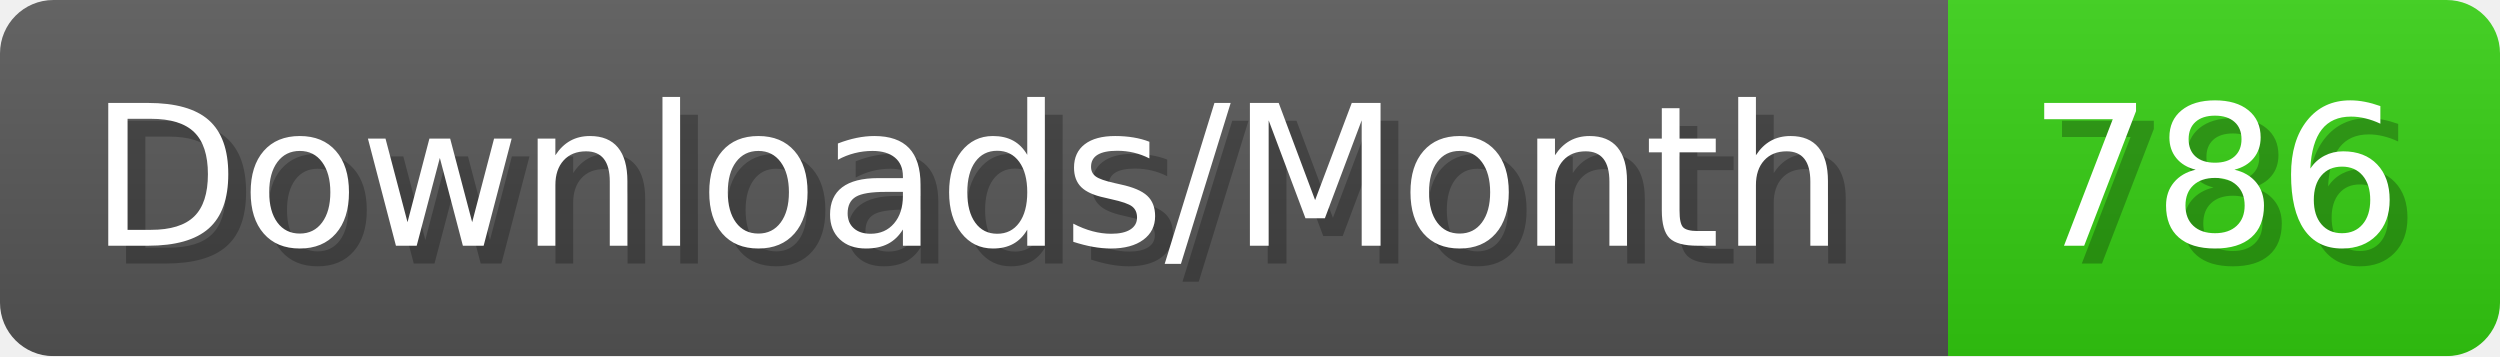
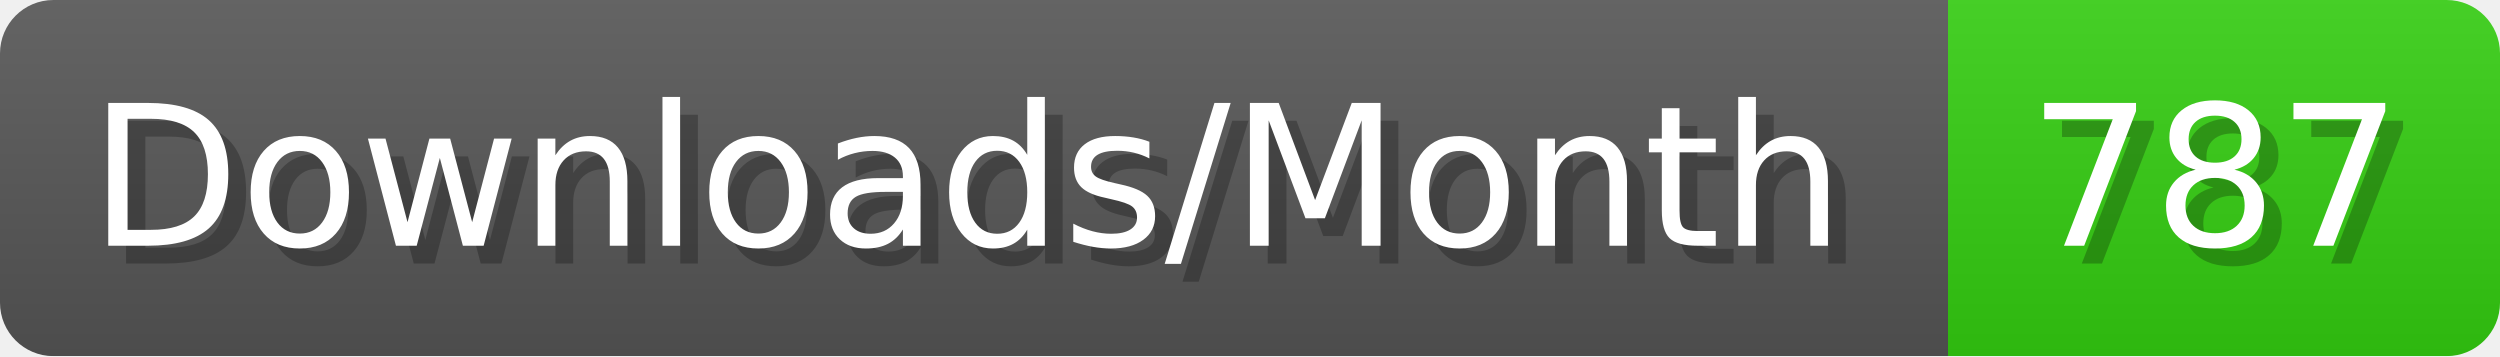
- <svg xmlns="http://www.w3.org/2000/svg" width="140.4" height="20" viewBox="0 0 1404 200" role="img" aria-label="Downloads/Month: 786">
+ <svg xmlns="http://www.w3.org/2000/svg" width="140.4" height="20" viewBox="0 0 1404 200" role="img" aria-label="Downloads/Month: 787">
  <linearGradient id="YlXUI" x2="0" y2="100%">
    <stop offset="0" stop-opacity=".1" stop-color="#EEE" />
    <stop offset="1" stop-opacity=".1" />
  </linearGradient>
  <mask id="JHhop">
    <rect width="1404" height="200" rx="30" fill="#FFF" />
  </mask>
  <g mask="url(#JHhop)">
    <rect width="1094" height="200" fill="#555" />
    <rect width="310" height="200" fill="#3C1" x="1094" />
    <rect width="1404" height="200" fill="url(#YlXUI)" />
  </g>
  <g aria-hidden="true" fill="#fff" text-anchor="start" font-family="Verdana,DejaVu Sans,sans-serif" font-size="110">
    <text x="60" y="148" textLength="994" fill="#000" opacity="0.25">Downloads/Month</text>
    <text x="50" y="138" textLength="994">Downloads/Month</text>
-     <text x="1149" y="148" textLength="210" fill="#000" opacity="0.25">786</text>
-     <text x="1139" y="138" textLength="210">786</text>
+     <text x="1149" y="148" textLength="210" fill="#000" opacity="0.25">787</text>
+     <text x="1139" y="138" textLength="210">787</text>
  </g>
</svg>
